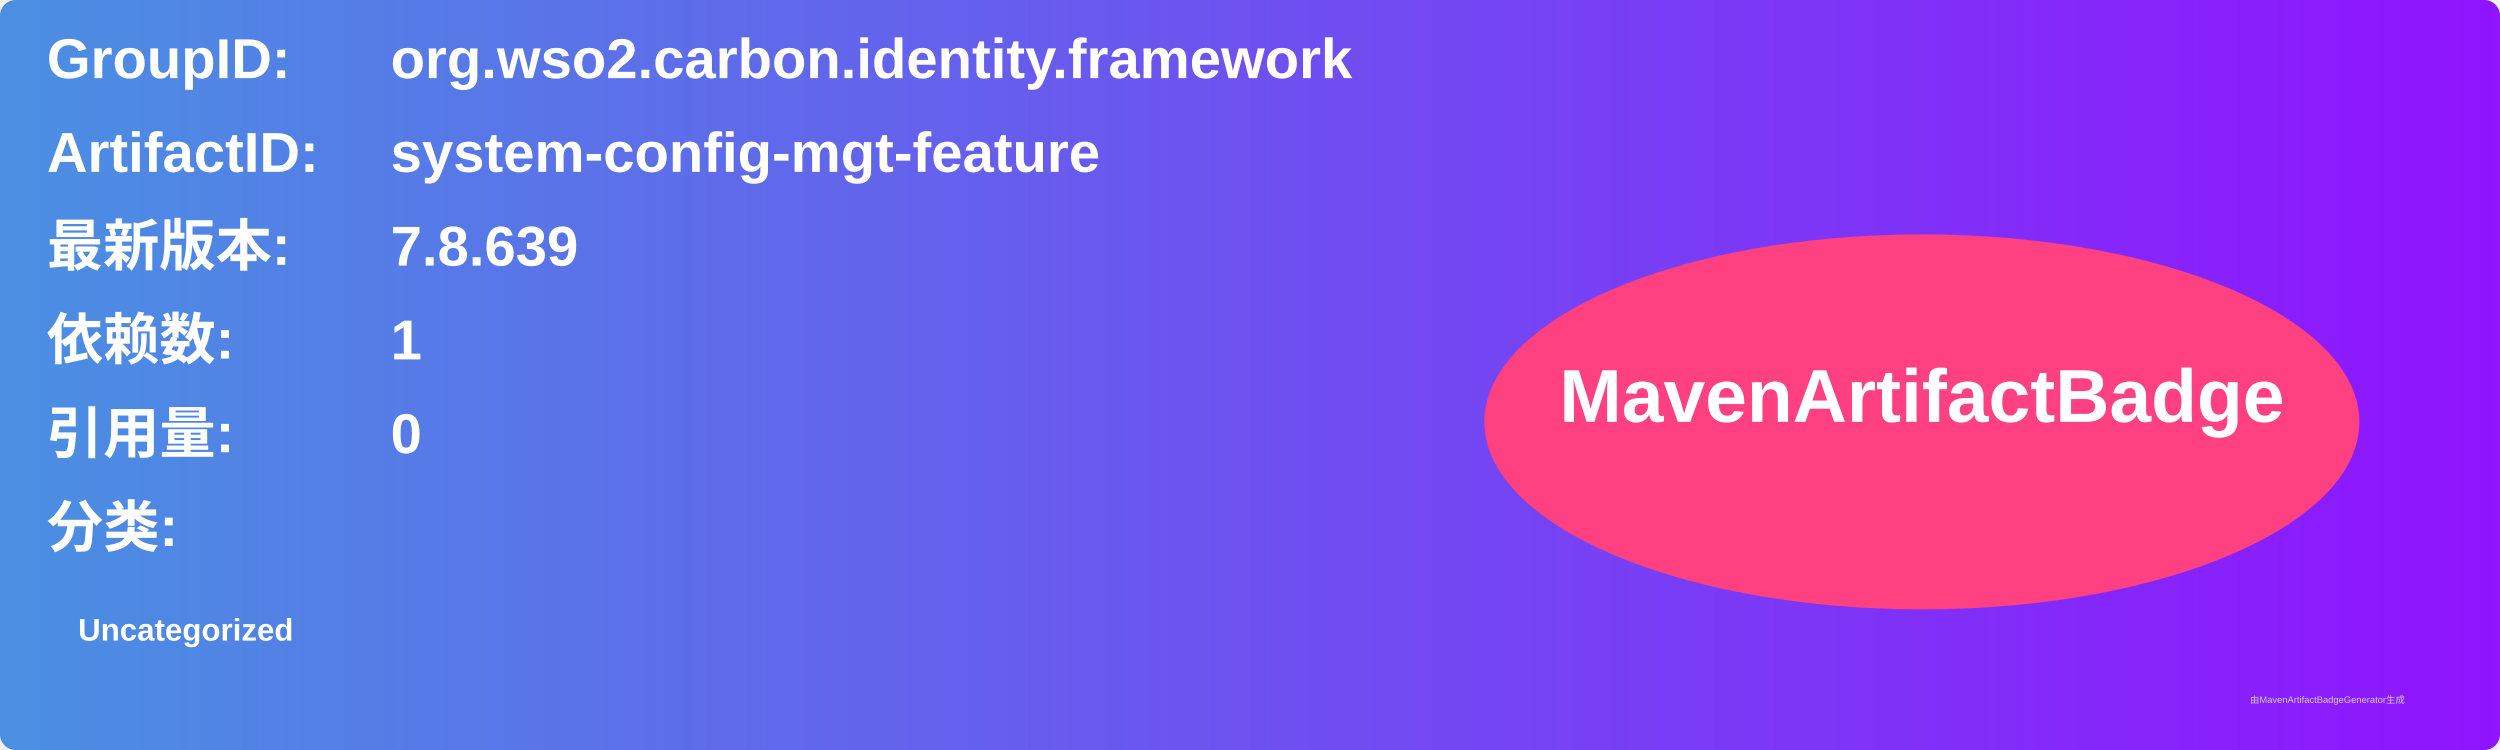
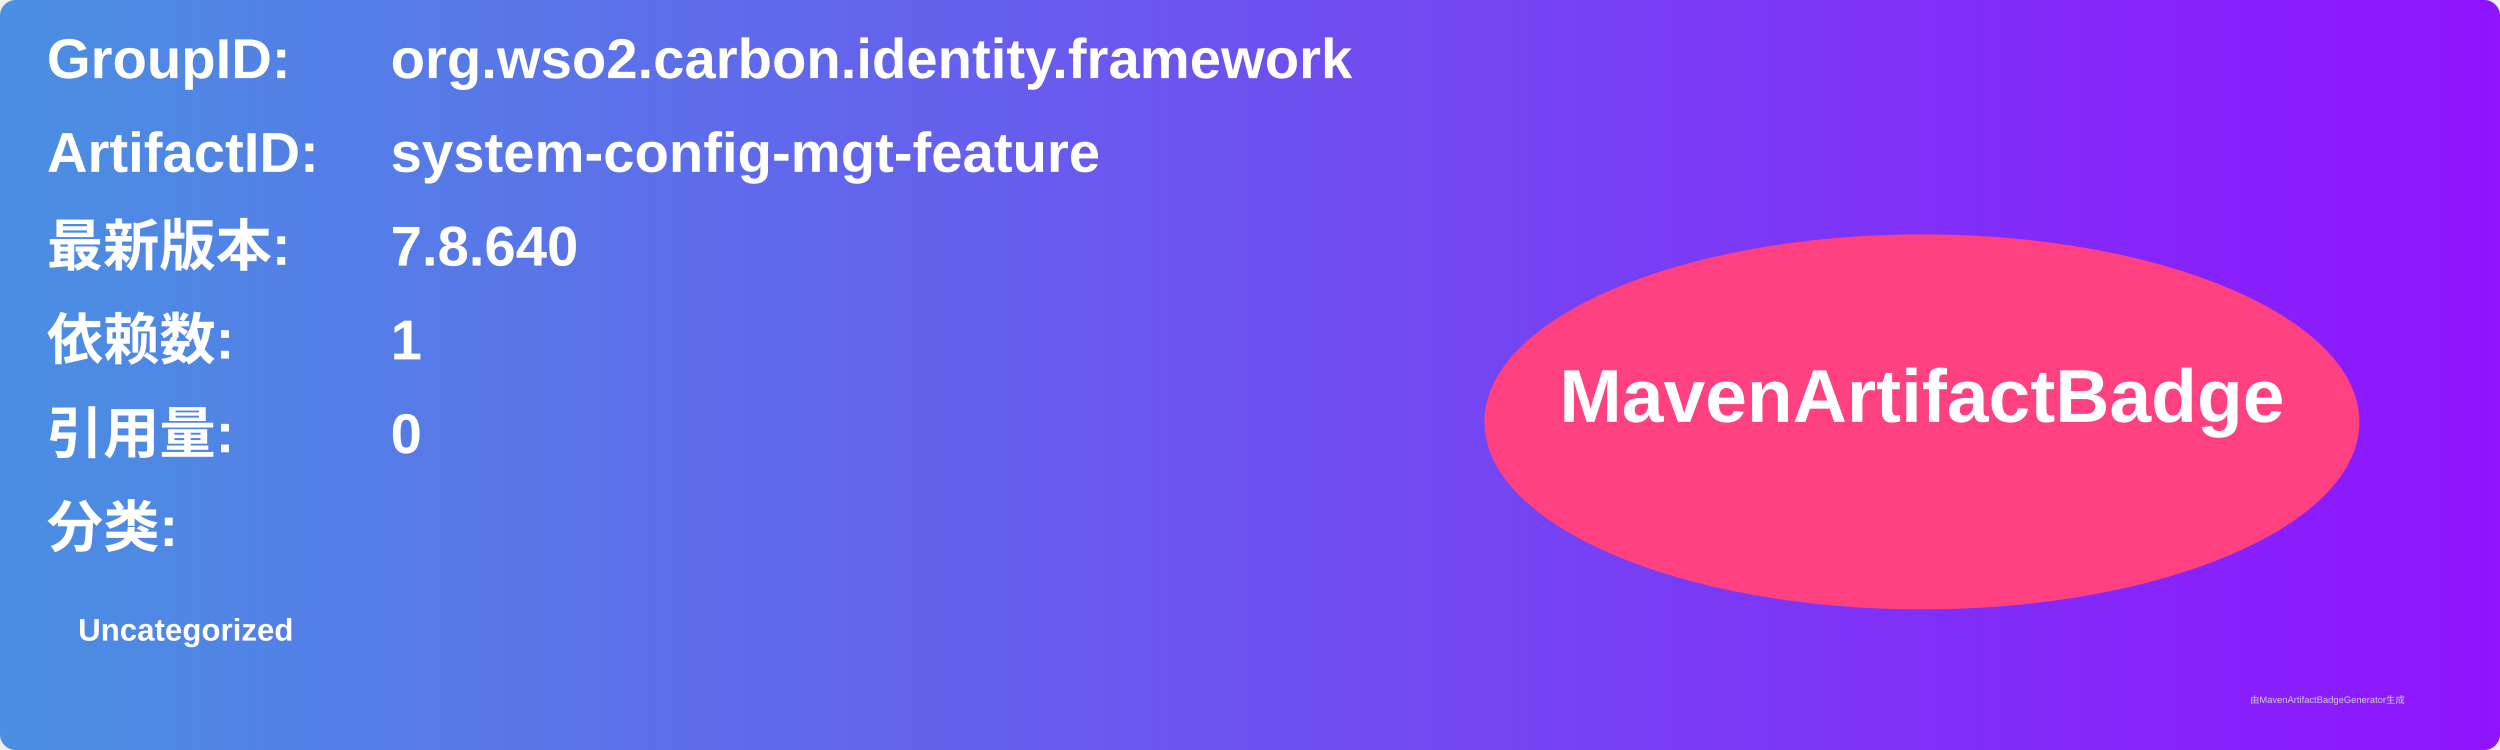
<svg xmlns="http://www.w3.org/2000/svg" width="800" height="240" viewBox="0 0 800 240">
  <linearGradient id="grad" x1="0%" y1="0%" x2="100%" y2="0%">
    <stop offset="0%" stop-color="#4a90e2" />
    <stop offset="100%" stop-color="#9013fe" />
  </linearGradient>
  <rect width="100%" height="100%" rx="5" ry="5" fill="url(#grad)" />
  <g transform="translate(15, 15)">
    <text x="0" y="10" font-family="Arial" font-size="18" fill="white" font-weight="bold" width="260">GroupID:</text>
    <text x="110" y="10" font-family="Arial" font-size="18" fill="white" font-weight="bold" width="460">org.wso2.carbon.identity.framework</text>
    <text x="0" y="40" font-family="Arial" font-size="18" fill="white" font-weight="bold" width="260">ArtifactID:</text>
    <text x="110" y="40" font-family="Arial" font-size="18" fill="white" font-weight="bold" width="460">system-config-mgt-feature</text>
    <text x="0" y="70" font-family="Arial" font-size="18" fill="white" font-weight="bold">最新版本:</text>
    <text x="110" y="70" font-family="Arial" font-size="18" fill="white" font-weight="bold">
-       <tspan font-weight="bold">7.8.639</tspan>
+       <tspan font-weight="bold">7.8.640</tspan>
    </text>
    <text x="0" y="100" font-family="Arial" font-size="18" fill="white" font-weight="bold">依赖数: </text>
    <text x="110" y="100" font-family="Arial" font-size="18" fill="white">
      <tspan font-weight="bold">1</tspan>
    </text>
    <text x="0" y="130" font-family="Arial" font-size="18" fill="white" font-weight="bold">引用量: </text>
    <text x="110" y="130" font-family="Arial" font-size="18" fill="white">
      <tspan font-weight="bold">0</tspan>
    </text>
    <text x="0" y="160" font-family="Arial" font-size="18" fill="white" font-weight="bold">分类:</text>
    <text x="10" y="190" font-family="Arial" font-size="10" fill="white">
      <tspan font-weight="bold">Uncategorized</tspan>
    </text>
    <ellipse cx="600" cy="120" rx="140" ry="60" fill="#ff4081" />
    <text x="600" y="120" text-anchor="middle" font-family="Arial" font-size="24" fill="white" font-weight="bold">MavenArtifactBadge</text>
  </g>
  <text x="720" y="225" font-family="Arial" font-size="3" fill="#d0d0d0">由MavenArtifactBadgeGenerator生成</text>
</svg>
